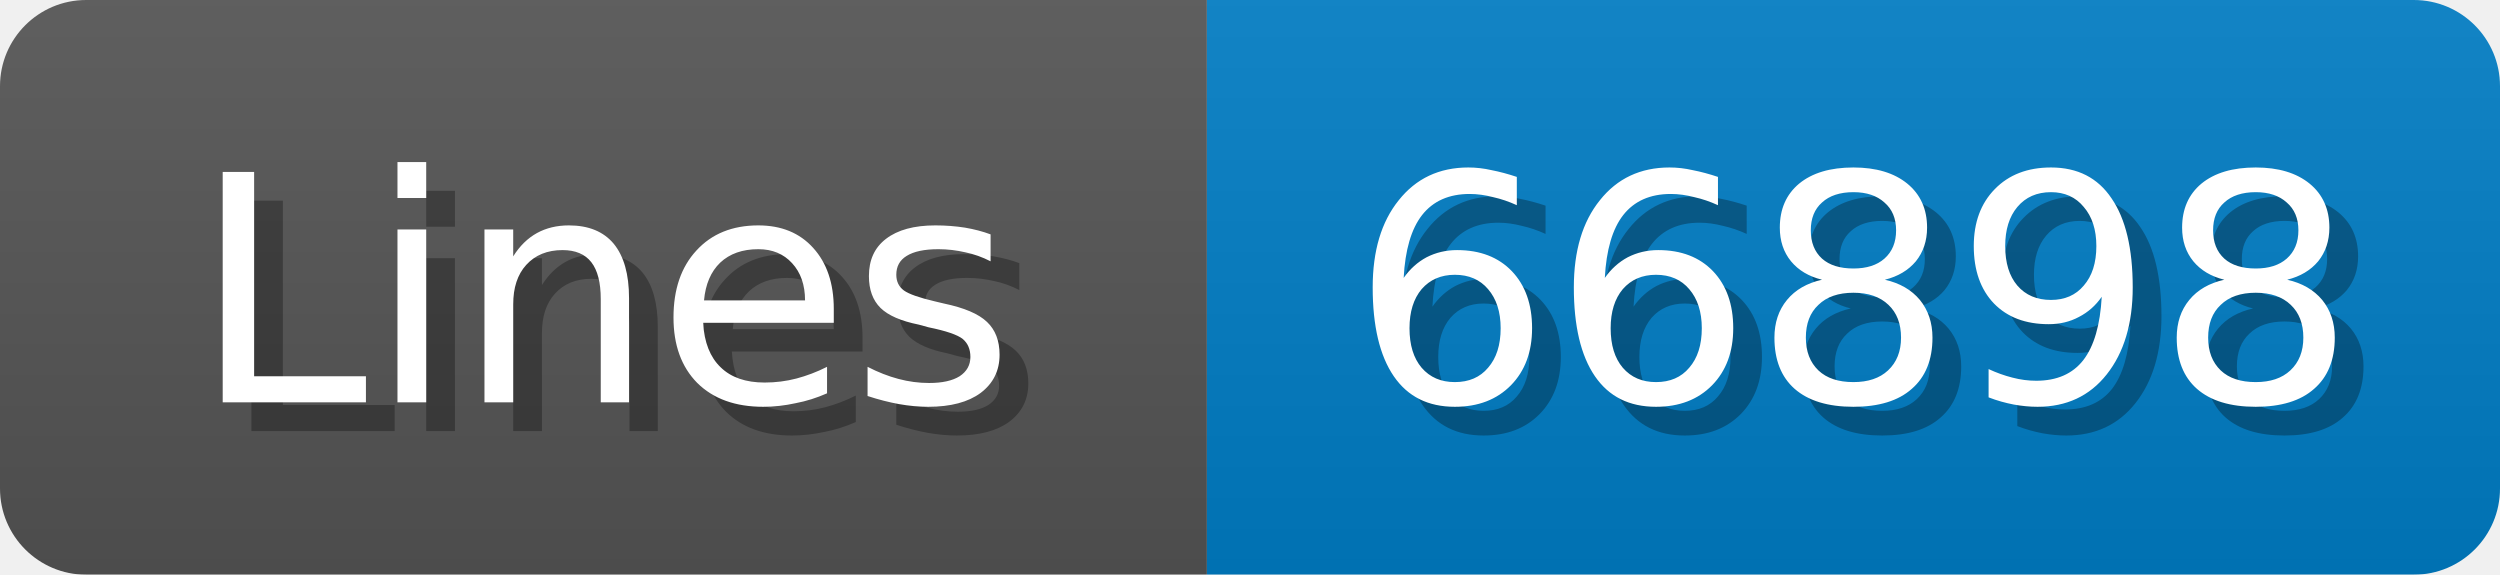
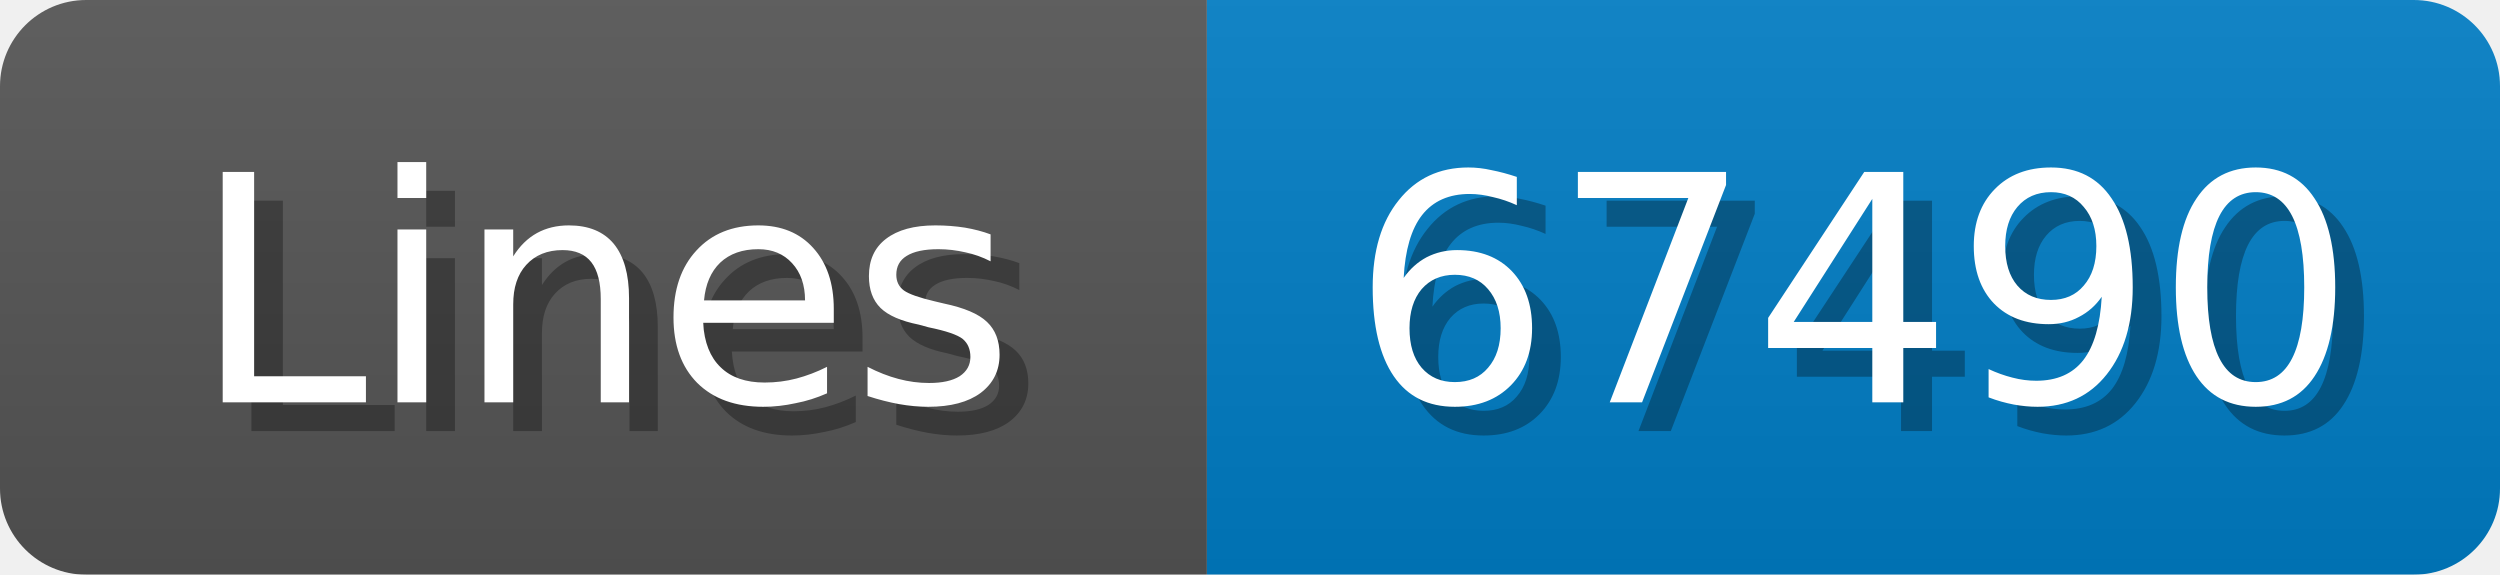
<svg xmlns="http://www.w3.org/2000/svg" width="87" height="20">
  <linearGradient id="b" x2="0" y2="100%">
    <stop offset="0" stop-color="#bbb" stop-opacity=".1" />
    <stop offset="1" stop-opacity=".1" />
  </linearGradient>
  <mask id="anybadge_1">
    <rect width="87" height="20" rx="3" fill="#fff" />
  </mask>
  <g mask="url(#anybadge_1)">
    <path fill="#555" d="M0 0h42v20H0z" />
    <path fill="#007ec6" d="M42 0h45v20H42z" />
    <path fill="url(#b)" d="M0 0h87v20H0z" />
  </g>
  <g fill="#fff" text-anchor="middle" font-family="DejaVu Sans,Verdana,Geneva,sans-serif" font-size="11">
    <text x="22.0" y="15" fill="#010101" fill-opacity=".3">Lines</text>
    <text x="21.0" y="14">Lines</text>
  </g>
  <g fill="#fff" text-anchor="middle" font-family="DejaVu Sans,Verdana,Geneva,sans-serif" font-size="11">
-     <text x="65.5" y="15" fill="#010101" fill-opacity=".3">66898</text>
-     <text x="64.5" y="14">66898</text>
+     <text x="65.5" y="15" fill="#010101" fill-opacity=".3">67490</text>
+     <text x="64.5" y="14">67490</text>
  </g>
</svg>
